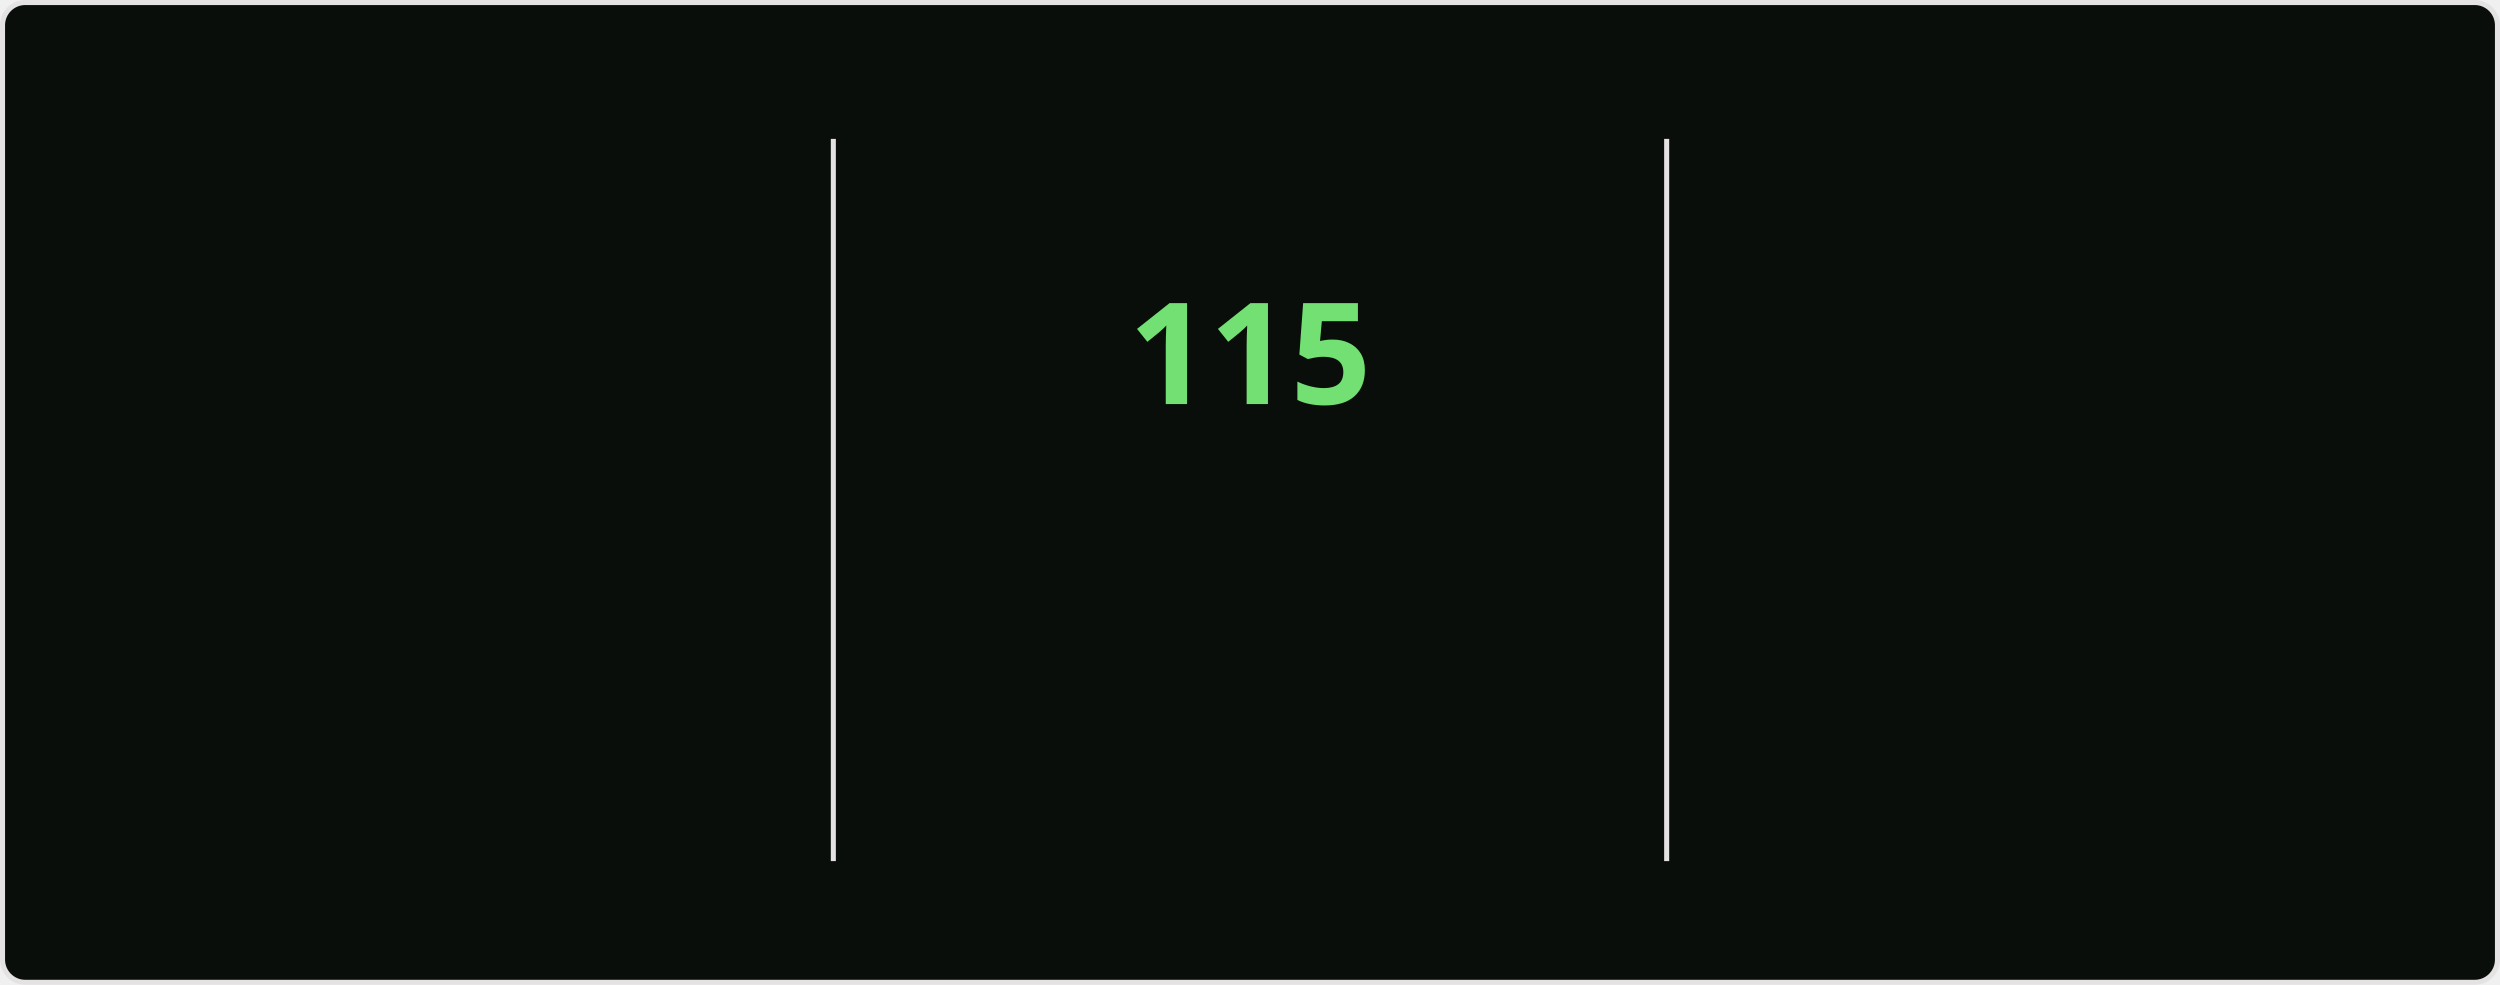
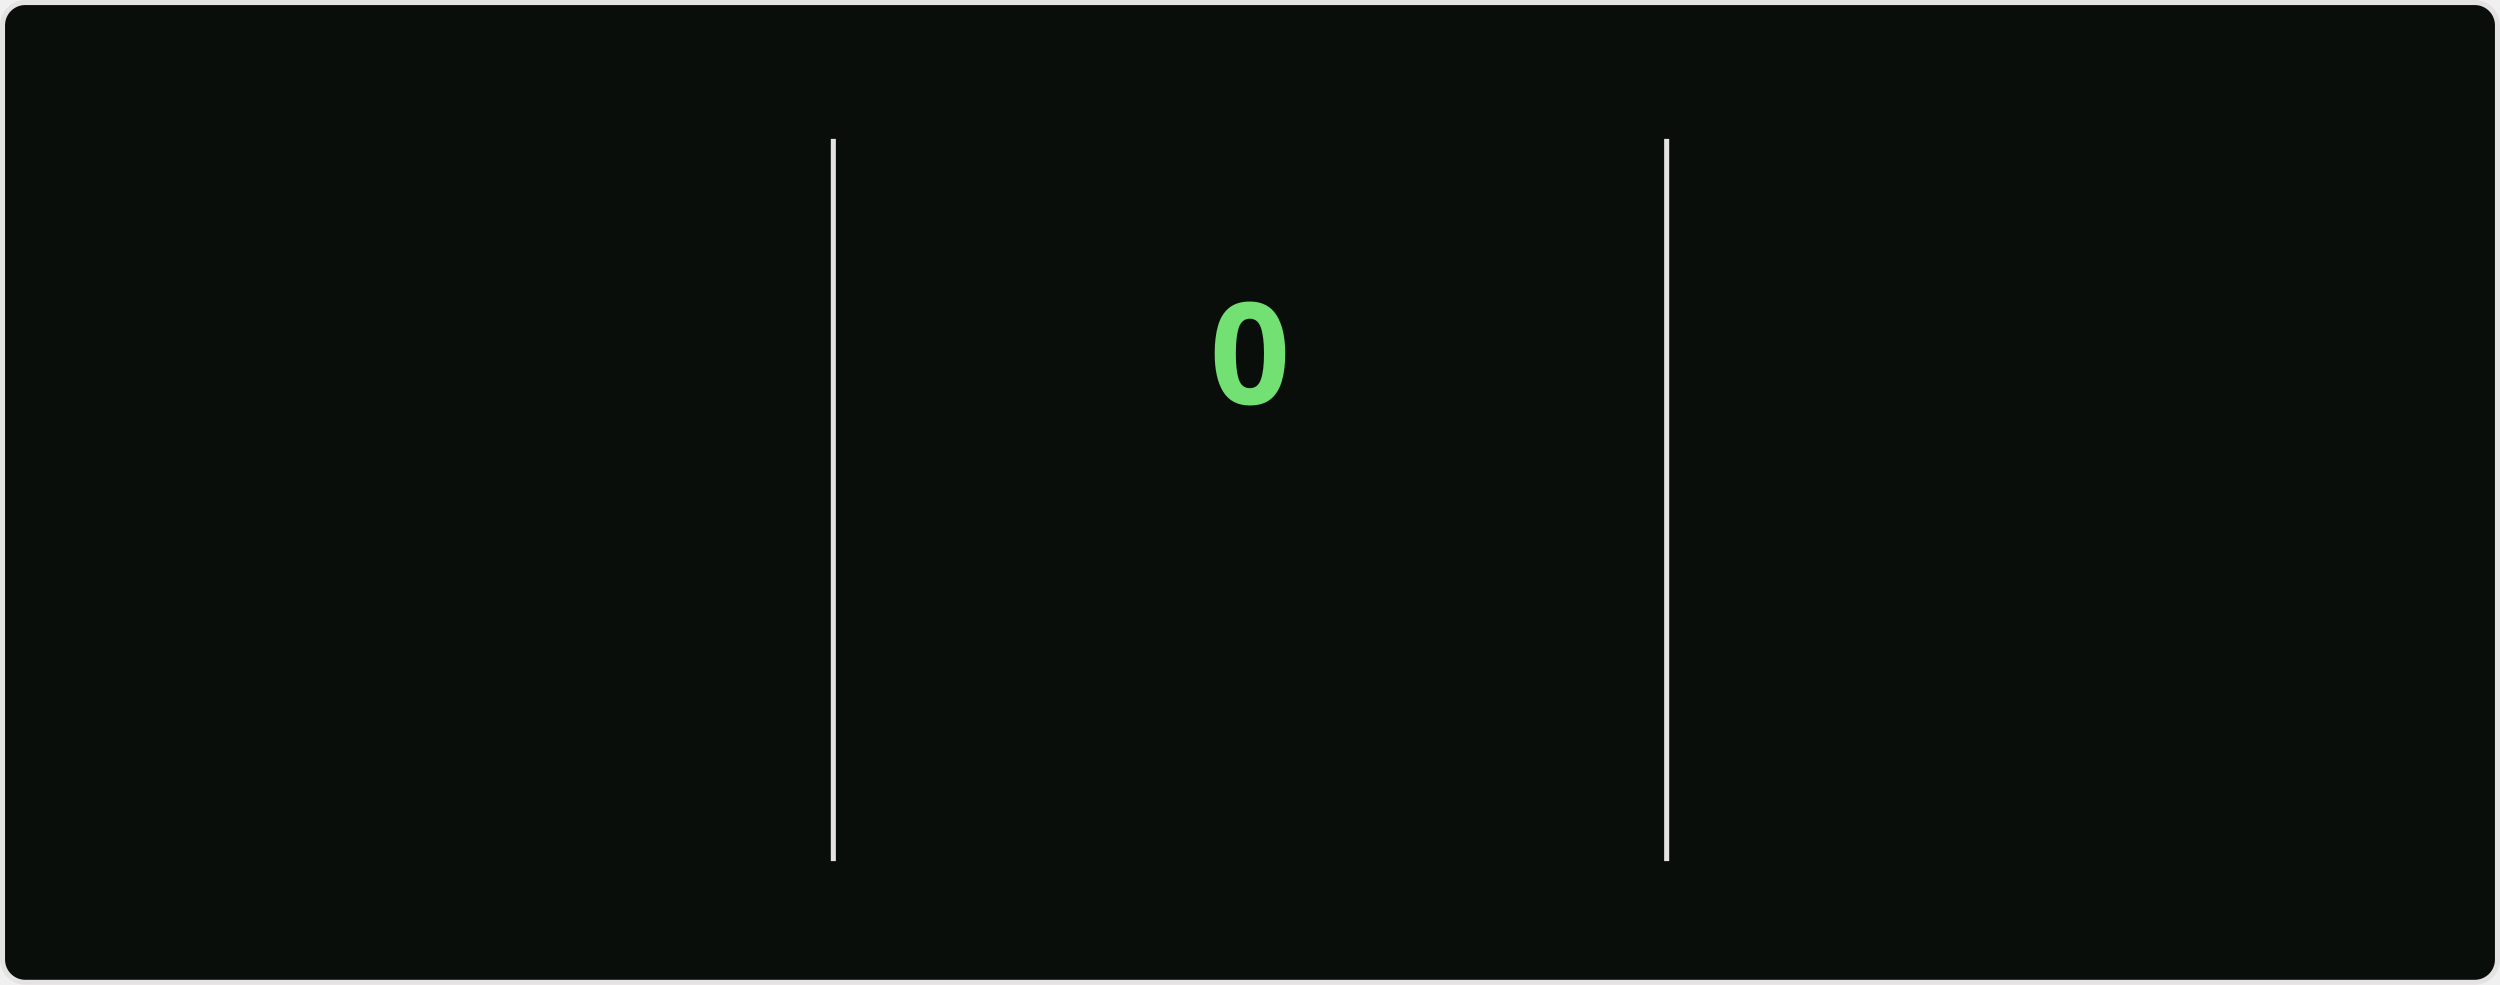
<svg xmlns="http://www.w3.org/2000/svg" style="isolation: isolate" viewBox="0 0 495 195" width="495px" height="195px" direction="ltr">
  <style>
    @keyframes currstreak {
      0% { font-size: 3px; opacity: 0.2; }
      80% { font-size: 34px; opacity: 1; }
      100% { font-size: 28px; opacity: 1; }
    }
    @keyframes fadein {
      0% { opacity: 0; }
      100% { opacity: 1; }
    }
    .big-number {
      font-family: "Segoe UI", Ubuntu, sans-serif;
      font-weight: 700;
      font-size: 28px;
      fill: #bfd5b5;
    }
    .label {
      font-family: "Segoe UI", Ubuntu, sans-serif;
      font-weight: 400;
      font-size: 14px;
      fill: #bfd5b5;
    }
    .range-text {
      font-family: "Segoe UI", Ubuntu, sans-serif;
      font-weight: 400;
      font-size: 12px;
      fill: #8db87a;
    }
    .current-streak-num {
      font-family: "Segoe UI", Ubuntu, sans-serif;
      font-weight: 700;
      font-size: 28px;
      fill: #72e072;
    }</style>
  <defs>
    <clipPath id="outer_rectangle">
      <rect width="495" height="195" rx="4.5" />
    </clipPath>
    <mask id="mask_out_ring_behind_fire">
      <rect width="495" height="195" fill="white" />
      <ellipse id="mask-ellipse" cx="247.5" cy="32" rx="13" ry="18" fill="black" />
    </mask>
  </defs>
  <g clip-path="url(#outer_rectangle)">
    <g style="isolation: isolate">
      <rect fill="#0a0e0a" rx="4.5" x="0.5" y="0.5" width="494" height="194" stroke="#e4e2e2" />
    </g>
    <g style="isolation: isolate">
      <line x1="165" y1="28" x2="165" y2="170" vector-effect="non-scaling-stroke" stroke-width="1" stroke="#e4e2e2" stroke-linejoin="miter" stroke-linecap="square" stroke-miterlimit="3" />
      <line x1="330" y1="28" x2="330" y2="170" vector-effect="non-scaling-stroke" stroke-width="1" stroke="#e4e2e2" stroke-linejoin="miter" stroke-linecap="square" stroke-miterlimit="3" />
    </g>
    <g style="isolation: isolate">
      <g transform="translate(82.5, 48)">
        <text x="0" y="32" stroke-width="0" text-anchor="middle" class="big-number" style="opacity: 0; animation: fadein 0.5s linear forwards 0.6s">
            7.3K
          </text>
      </g>
      <g transform="translate(82.5, 84)">
        <text x="0" y="32" stroke-width="0" text-anchor="middle" class="label" style="opacity: 0; animation: fadein 0.5s linear forwards 0.7s">
            Total Contributions
          </text>
      </g>
      <g transform="translate(82.5, 114)">
        <text x="0" y="32" stroke-width="0" text-anchor="middle" class="range-text" style="opacity: 0; animation: fadein 0.5s linear forwards 0.8s">
            Nov 2 - Present
          </text>
      </g>
    </g>
    <g style="isolation: isolate">
      <g mask="url(#mask_out_ring_behind_fire)">
        <circle cx="247.5" cy="71" r="40" fill="none" stroke="#bfd5b5" stroke-width="5" style="opacity: 0; animation: fadein 0.5s linear forwards 0.4s" />
      </g>
      <g transform="translate(247.5, 19.5)" stroke-opacity="0" style="opacity: 0; animation: fadein 0.5s linear forwards 0.6s">
        <path d="M -12 -0.5 L 15 -0.5 L 15 23.5 L -12 23.5 L -12 -0.5 Z" fill="none" />
        <path d="M 1.5 0.67 C 1.5 0.67 2.24 3.32 2.24 5.47 C 2.24 7.53 0.89 9.2 -1.17 9.2 C -3.23 9.2 -4.79 7.53 -4.79 5.47 L -4.76 5.11 C -6.78 7.51 -8 10.62 -8 13.99 C -8 18.41 -4.42 22 0 22 C 4.42 22 8 18.41 8 13.99 C 8 8.6 5.41 3.79 1.5 0.67 Z M -0.29 19 C -2.07 19 -3.51 17.6 -3.51 15.86 C -3.51 14.24 -2.46 13.1 -0.7 12.74 C 1.07 12.38 2.9 11.53 3.92 10.16 C 4.31 11.45 4.51 12.81 4.51 14.2 C 4.51 16.85 2.36 19 -0.29 19 Z" fill="#bfd5b5" stroke-opacity="0" />
      </g>
      <g transform="translate(247.5, 48)">
        <text x="0" y="32" stroke-width="0" text-anchor="middle" class="current-streak-num" style="animation: currstreak 0.6s linear forwards">
-             115
+             0
          </text>
      </g>
      <g transform="translate(247.5, 108)">
        <text x="0" y="32" stroke-width="0" text-anchor="middle" class="label" style="opacity: 0; animation: fadein 0.5s linear forwards 0.9s">
            Current Streak
          </text>
      </g>
      <g transform="translate(247.5, 145)">
        <text x="0" y="21" stroke-width="0" text-anchor="middle" class="range-text" style="opacity: 0; animation: fadein 0.5s linear forwards 0.9s">
-             Jul 12 - Nov 3
+             0 days
          </text>
      </g>
    </g>
    <g style="isolation: isolate">
      <g transform="translate(412.5, 48)">
        <text x="0" y="32" stroke-width="0" text-anchor="middle" class="big-number" style="opacity: 0; animation: fadein 0.5s linear forwards 1.2s">
            115
          </text>
      </g>
      <g transform="translate(412.5, 84)">
        <text x="0" y="32" stroke-width="0" text-anchor="middle" class="label" style="opacity: 0; animation: fadein 0.5s linear forwards 1.3s">
            Longest Streak
          </text>
      </g>
      <g transform="translate(412.5, 114)">
        <text x="0" y="32" stroke-width="0" text-anchor="middle" class="range-text" style="opacity: 0; animation: fadein 0.5s linear forwards 1.4s">
            Jul 12 - Nov 3
          </text>
      </g>
    </g>
  </g>
</svg>
